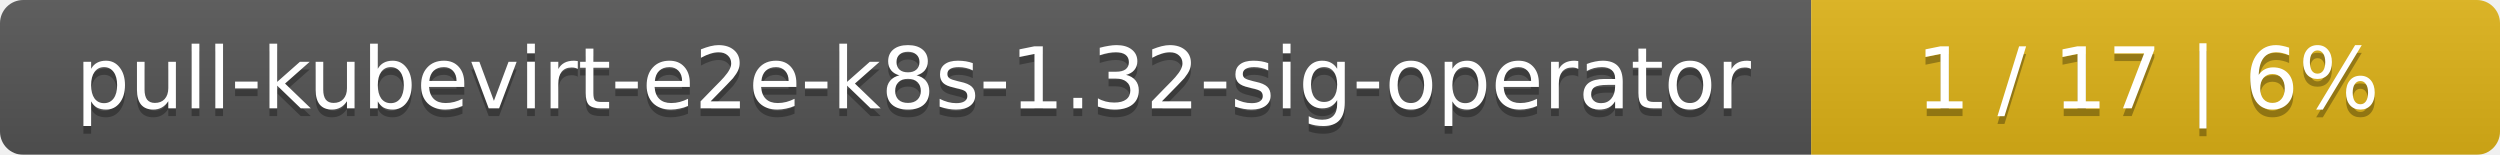
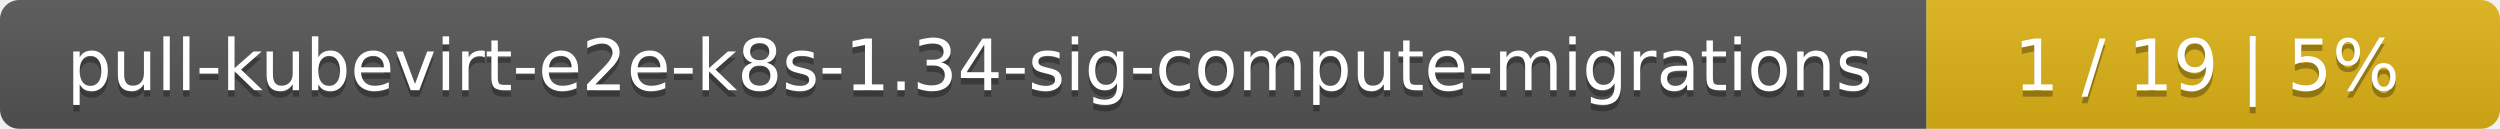
- <svg xmlns="http://www.w3.org/2000/svg" width="323" height="20">
+ <svg xmlns="http://www.w3.org/2000/svg" width="388" height="20">
  <linearGradient id="smooth" x2="0" y2="100%">
    <stop offset="0" stop-color="#bbb" stop-opacity=".1" />
    <stop offset="1" stop-opacity=".1" />
  </linearGradient>
  <mask id="round">
-     <rect width="323" height="20" rx="3" fill="#fff" />
+     <rect width="388" height="20" rx="3" fill="#fff" />
  </mask>
  <g mask="url(#round)">
-     <rect width="234" height="20" fill="#555" />
-     <rect x="234" width="89" height="20" fill="#dfb317" />
-     <rect width="323" height="20" fill="url(#smooth)" />
+     <rect width="299" height="20" fill="#555" />
+     <rect x="299" width="89" height="20" fill="#dfb317" />
+     <rect width="388" height="20" fill="url(#smooth)" />
  </g>
  <g fill="#fff" text-anchor="middle" font-family="DejaVu Sans,Verdana,Geneva,sans-serif" font-size="11">
-     <text x="118" y="15" fill="#010101" fill-opacity=".3">pull-kubevirt-e2e-k8s-1.32-sig-operator</text>
-     <text x="118" y="14">pull-kubevirt-e2e-k8s-1.32-sig-operator</text>
-     <text x="277.5" y="15" fill="#010101" fill-opacity=".3">1 / 17    |    6%</text>
-     <text x="277.5" y="14">1 / 17    |    6%</text>
+     <text x="150.5" y="15" fill="#010101" fill-opacity=".3">pull-kubevirt-e2e-k8s-1.34-sig-compute-migrations</text>
+     <text x="150.5" y="14">pull-kubevirt-e2e-k8s-1.34-sig-compute-migrations</text>
+     <text x="342.5" y="15" fill="#010101" fill-opacity=".3">1 / 19    |    5%</text>
+     <text x="342.5" y="14">1 / 19    |    5%</text>
  </g>
</svg>
